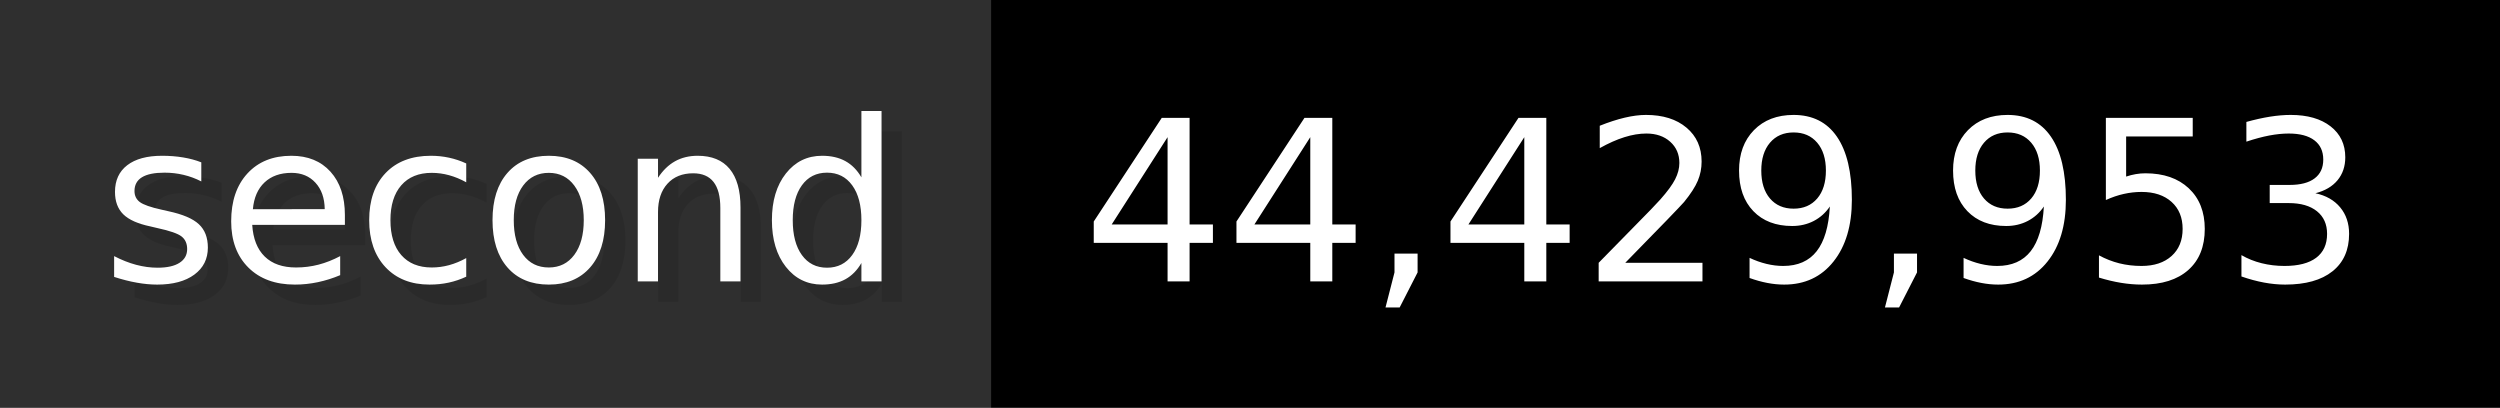
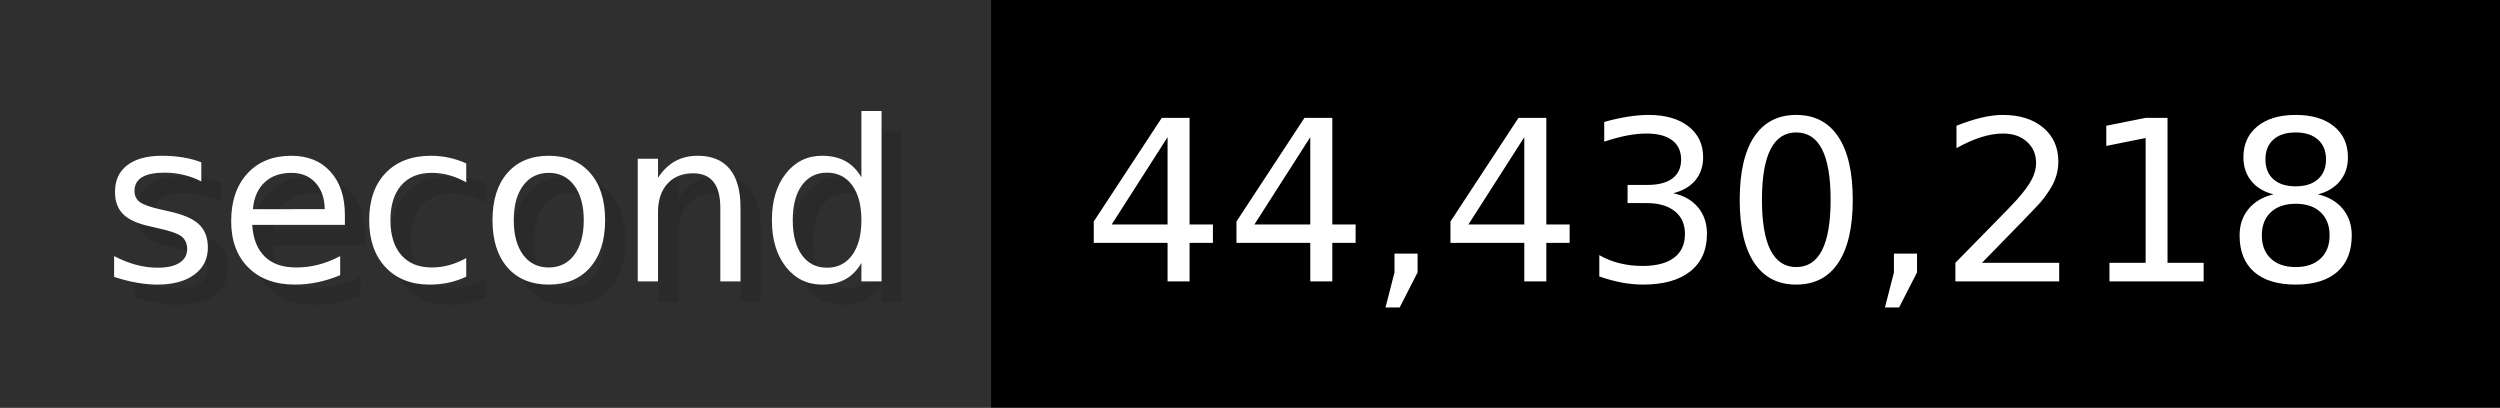
- <svg xmlns="http://www.w3.org/2000/svg" width="122.6" height="20" viewBox="0 0 1226 200" role="img" aria-label="second: 44,429,953">
+ <svg xmlns="http://www.w3.org/2000/svg" width="122.6" height="20" viewBox="0 0 1226 200" role="img" aria-label="second: 44,430,218">
  <g>
    <rect fill="#2F2F2F" width="486" height="200" />
    <rect fill="#" x="486" width="740" height="200" />
  </g>
  <g aria-hidden="true" fill="#fff" text-anchor="start" font-family="Verdana,DejaVu Sans,sans-serif" font-size="110">
    <text x="60" y="148" textLength="386" fill="#000" opacity="0.1">second</text>
    <text x="50" y="138" textLength="386">second</text>
-     <text x="541" y="148" textLength="640" fill="#000" opacity="0.1">44,429,953</text>
-     <text x="531" y="138" textLength="640">44,429,953</text>
+     <text x="541" y="148" textLength="640" fill="#000" opacity="0.1">44,430,218</text>
+     <text x="531" y="138" textLength="640">44,430,218</text>
  </g>
</svg>
